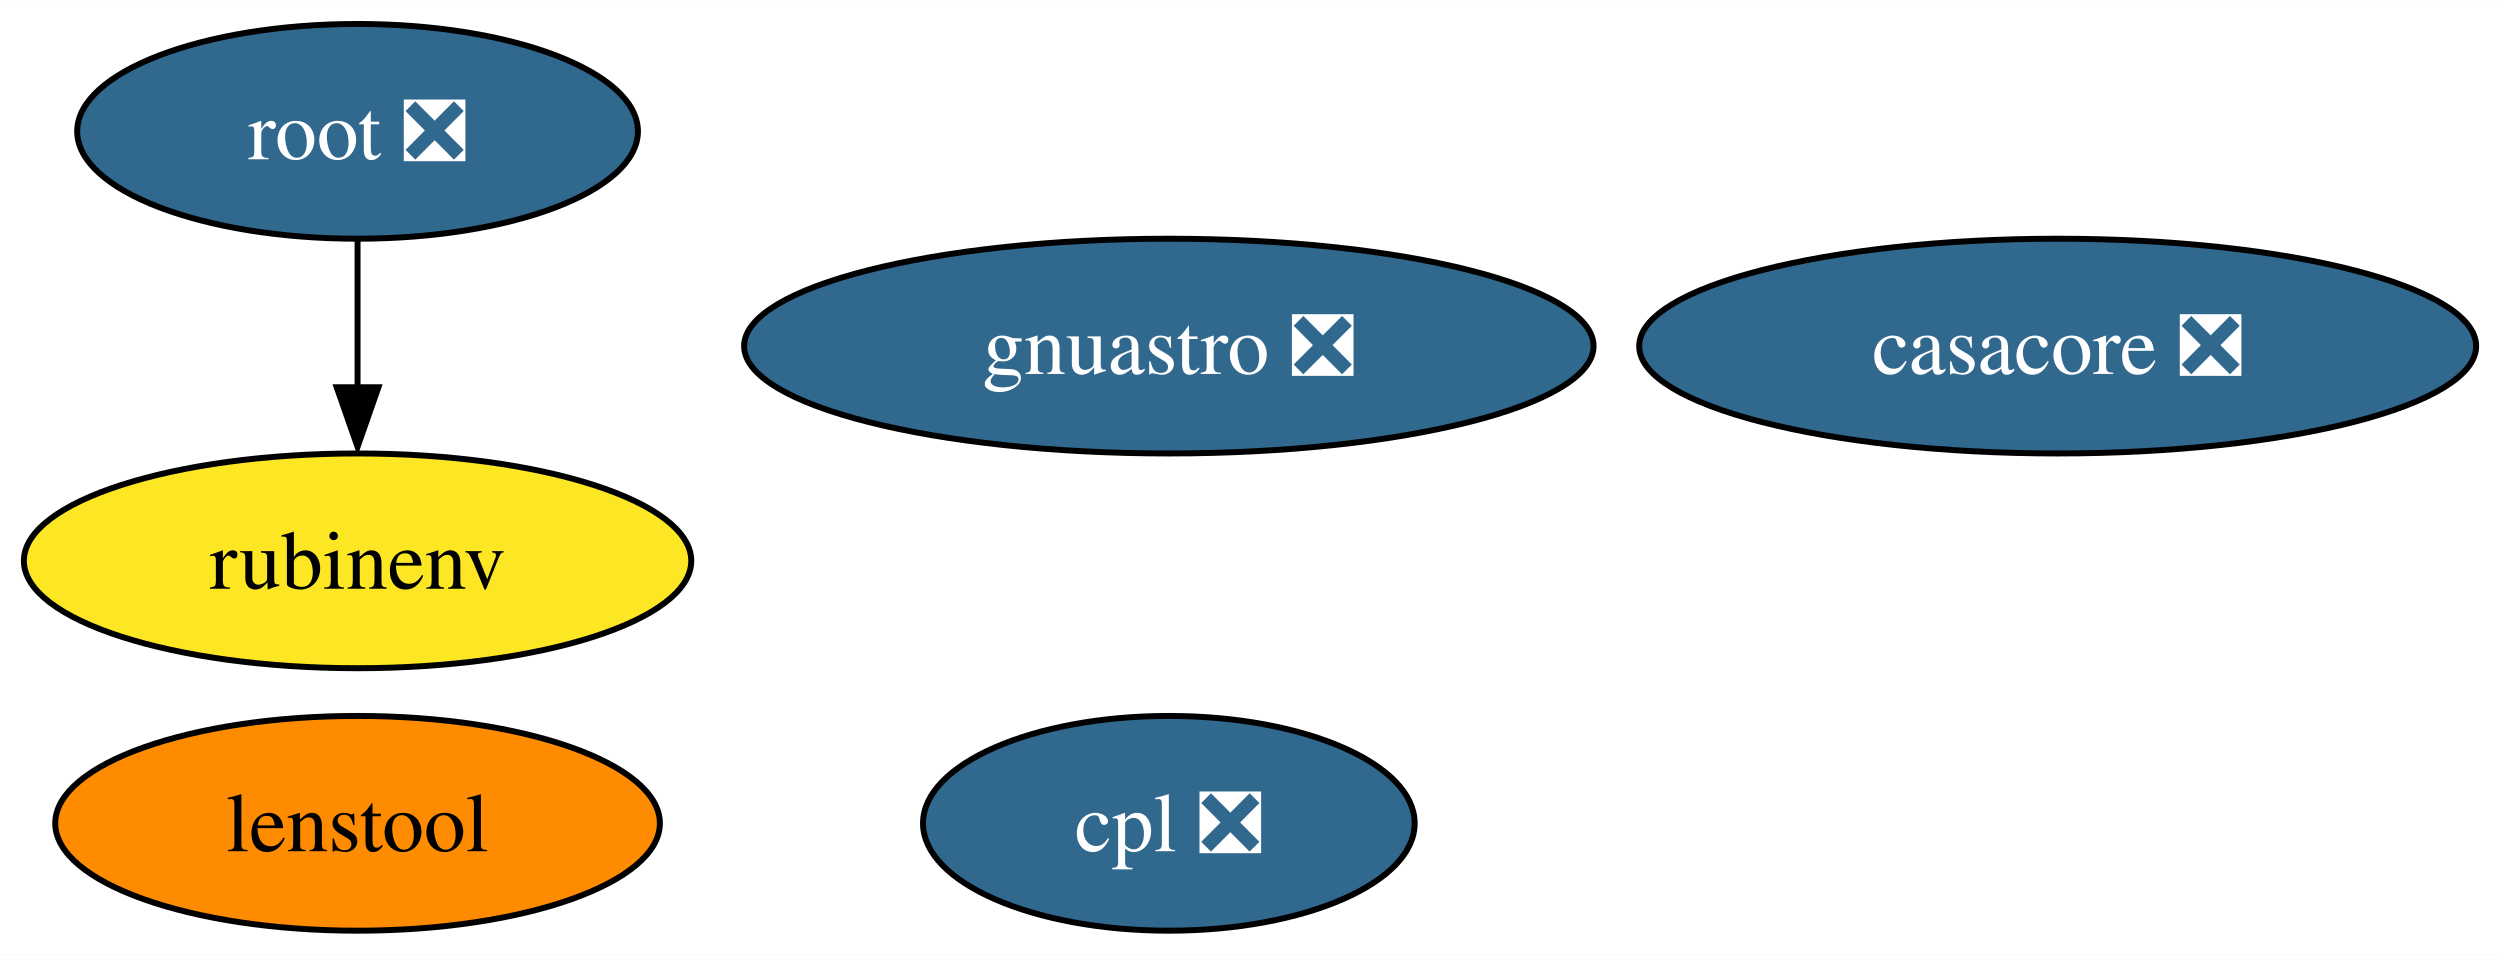
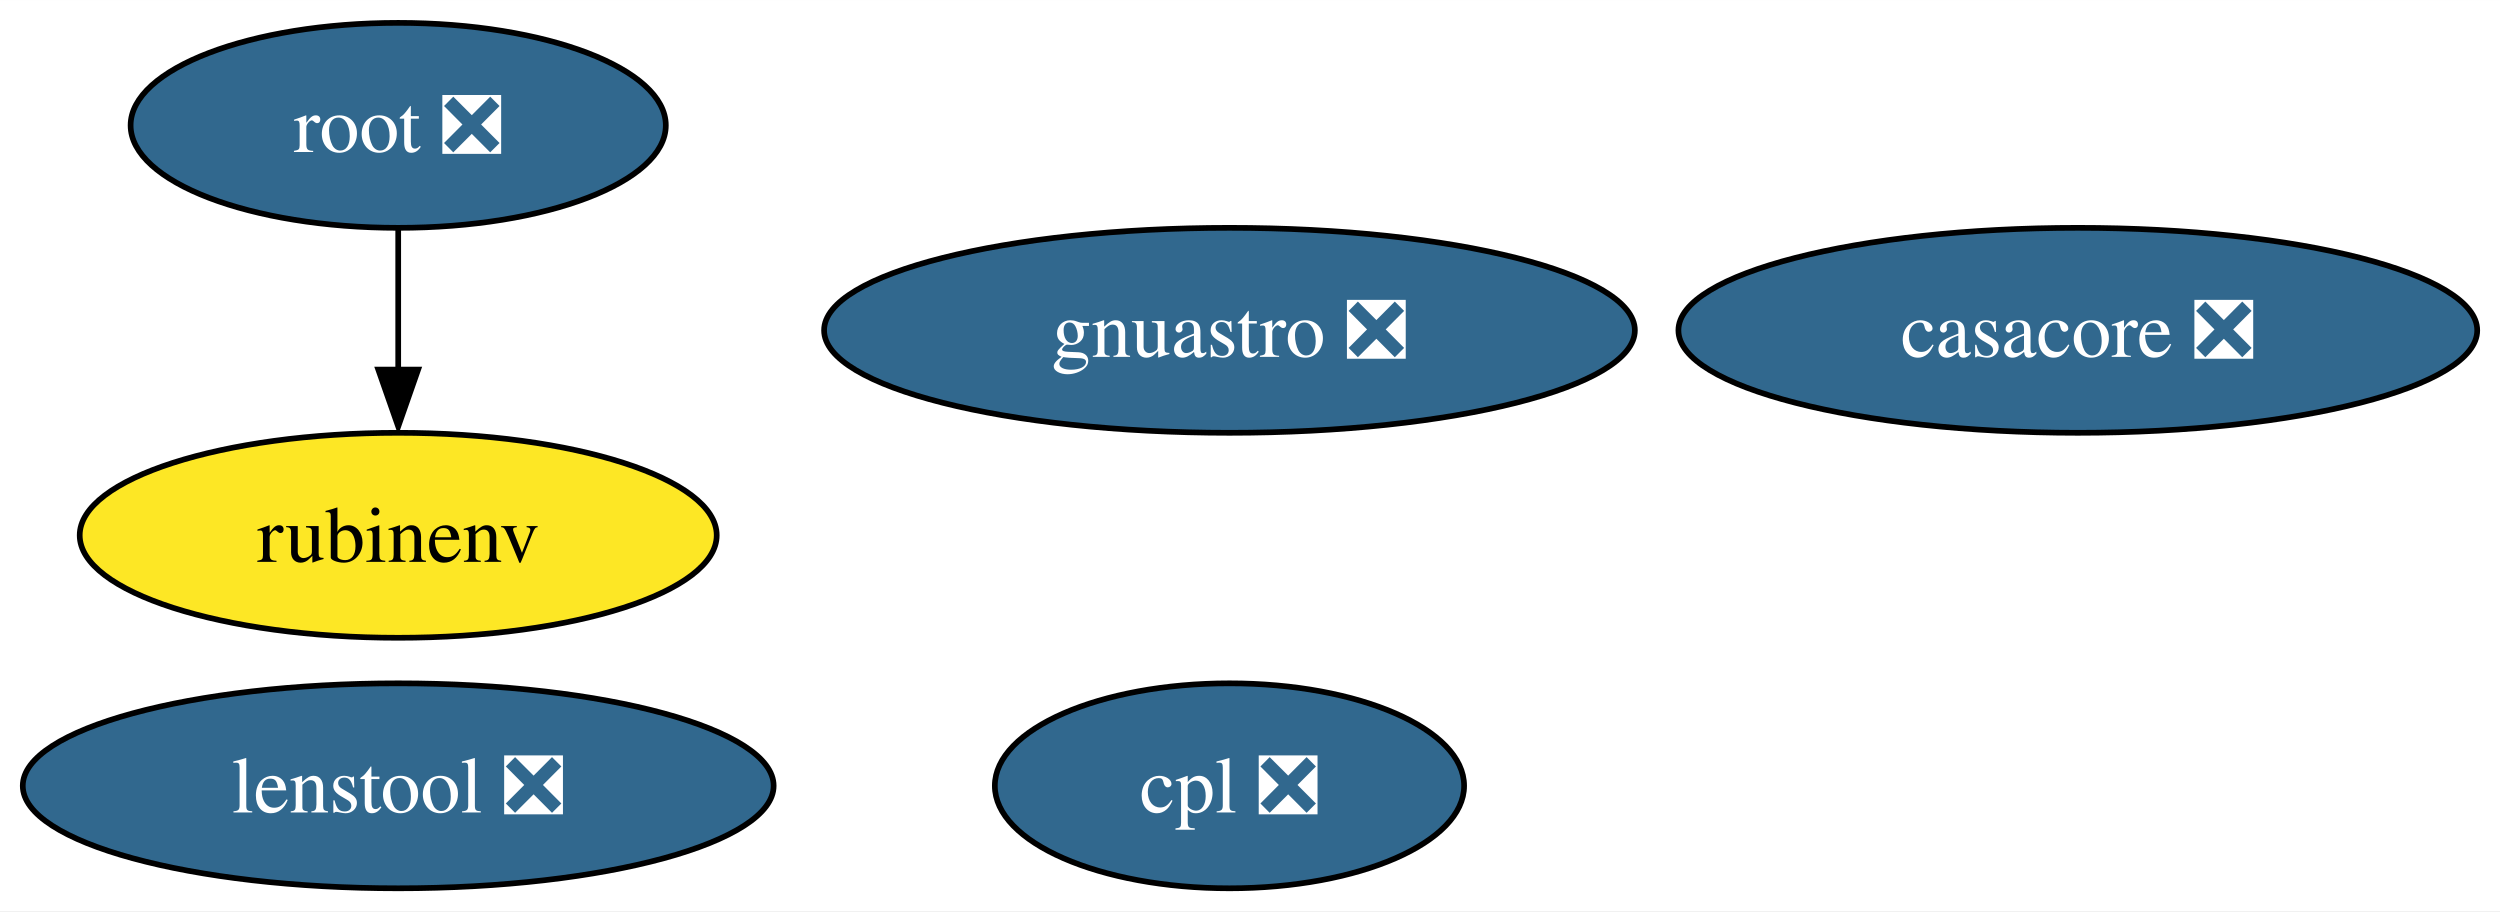
- <svg xmlns="http://www.w3.org/2000/svg" xmlns:xlink="http://www.w3.org/1999/xlink" width="419pt" height="160pt" viewBox="0.00 0.00 419.09 160.00">
+ <svg xmlns="http://www.w3.org/2000/svg" xmlns:xlink="http://www.w3.org/1999/xlink" width="439pt" height="160pt" viewBox="0.00 0.00 439.09 160.00">
  <g id="graph0" class="graph" transform="scale(1 1) rotate(0) translate(4 156)">
-     <polygon fill="white" stroke="none" points="-4,4 -4,-156 415.09,-156 415.09,4 -4,4" />
+     <polygon fill="white" stroke="none" points="-4,4 -4,-156 435.09,-156 435.09,4 -4,4" />
    <g id="node1" class="node">
      <g id="a_node1">
        <a xlink:href="https://github.com/conda-forge/casacore-feedstock/pull/78" xlink:title="casacore ❎">
-           <ellipse fill="#31688e" stroke="black" cx="340.94" cy="-98" rx="70.15" ry="18" />
-           <text text-anchor="middle" x="340.94" y="-93.33" font-family="Times,serif" font-size="14.00" fill="white">casacore ❎</text>
+           <ellipse fill="#31688e" stroke="black" cx="360.94" cy="-98" rx="70.15" ry="18" />
+           <text text-anchor="middle" x="360.94" y="-93.33" font-family="Times,serif" font-size="14.00" fill="white">casacore ❎</text>
        </a>
      </g>
    </g>
    <g id="node2" class="node">
      <g id="a_node2">
        <a xlink:href="https://github.com/conda-forge/root-feedstock/pull/193" xlink:title="root ❎">
-           <ellipse fill="#31688e" stroke="black" cx="55.94" cy="-134" rx="47" ry="18" />
-           <text text-anchor="middle" x="55.94" y="-129.32" font-family="Times,serif" font-size="14.00" fill="white">root ❎</text>
+           <ellipse fill="#31688e" stroke="black" cx="65.94" cy="-134" rx="47" ry="18" />
+           <text text-anchor="middle" x="65.94" y="-129.32" font-family="Times,serif" font-size="14.00" fill="white">root ❎</text>
        </a>
      </g>
    </g>
    <g id="node4" class="node">
      <g id="a_node4">
        <a xlink:href="https://github.com/conda-forge/rubinenv-feedstock" xlink:title="rubinenv">
-           <ellipse fill="#fde725" stroke="black" cx="55.94" cy="-62" rx="55.94" ry="18" />
-           <text text-anchor="middle" x="55.94" y="-57.33" font-family="Times,serif" font-size="14.00">rubinenv</text>
+           <ellipse fill="#fde725" stroke="black" cx="65.94" cy="-62" rx="55.94" ry="18" />
+           <text text-anchor="middle" x="65.94" y="-57.33" font-family="Times,serif" font-size="14.00">rubinenv</text>
        </a>
      </g>
    </g>
    <g id="edge1" class="edge">
-       <path fill="none" stroke="black" d="M55.94,-115.7C55.94,-108.24 55.94,-99.32 55.94,-90.97" />
-       <polygon fill="black" stroke="black" points="59.44,-91.1 55.94,-81.1 52.44,-91.1 59.44,-91.1" />
+       <path fill="none" stroke="black" d="M65.94,-115.7C65.94,-108.24 65.94,-99.32 65.94,-90.97" />
+       <polygon fill="black" stroke="black" points="69.44,-91.1 65.94,-81.1 62.44,-91.1 69.44,-91.1" />
    </g>
    <g id="node3" class="node">
      <g id="a_node3">
        <a xlink:href="https://github.com/conda-forge/gnuastro-feedstock/pull/31" xlink:title="gnuastro ❎">
-           <ellipse fill="#31688e" stroke="black" cx="191.94" cy="-98" rx="71.2" ry="18" />
-           <text text-anchor="middle" x="191.94" y="-93.33" font-family="Times,serif" font-size="14.00" fill="white">gnuastro ❎</text>
+           <ellipse fill="#31688e" stroke="black" cx="211.94" cy="-98" rx="71.2" ry="18" />
+           <text text-anchor="middle" x="211.94" y="-93.33" font-family="Times,serif" font-size="14.00" fill="white">gnuastro ❎</text>
        </a>
      </g>
    </g>
    <g id="node5" class="node">
      <g id="a_node5">
        <a xlink:href="https://github.com/conda-forge/cpl-feedstock/pull/13" xlink:title="cpl ❎">
-           <ellipse fill="#31688e" stroke="black" cx="191.94" cy="-18" rx="41.21" ry="18" />
-           <text text-anchor="middle" x="191.94" y="-13.32" font-family="Times,serif" font-size="14.00" fill="white">cpl ❎</text>
+           <ellipse fill="#31688e" stroke="black" cx="211.94" cy="-18" rx="41.21" ry="18" />
+           <text text-anchor="middle" x="211.94" y="-13.32" font-family="Times,serif" font-size="14.00" fill="white">cpl ❎</text>
        </a>
      </g>
    </g>
    <g id="node6" class="node">
      <g id="a_node6">
-         <a xlink:href="https://github.com/conda-forge/lenstool-feedstock" xlink:title="lenstool">
-           <ellipse fill="#ff8c00" stroke="black" cx="55.94" cy="-18" rx="50.68" ry="18" />
-           <text text-anchor="middle" x="55.94" y="-13.32" font-family="Times,serif" font-size="14.00">lenstool</text>
+         <a xlink:href="https://github.com/conda-forge/lenstool-feedstock/pull/3" xlink:title="lenstool ❎">
+           <ellipse fill="#31688e" stroke="black" cx="65.94" cy="-18" rx="65.94" ry="18" />
+           <text text-anchor="middle" x="65.94" y="-13.32" font-family="Times,serif" font-size="14.00" fill="white">lenstool ❎</text>
        </a>
      </g>
    </g>
  </g>
</svg>
